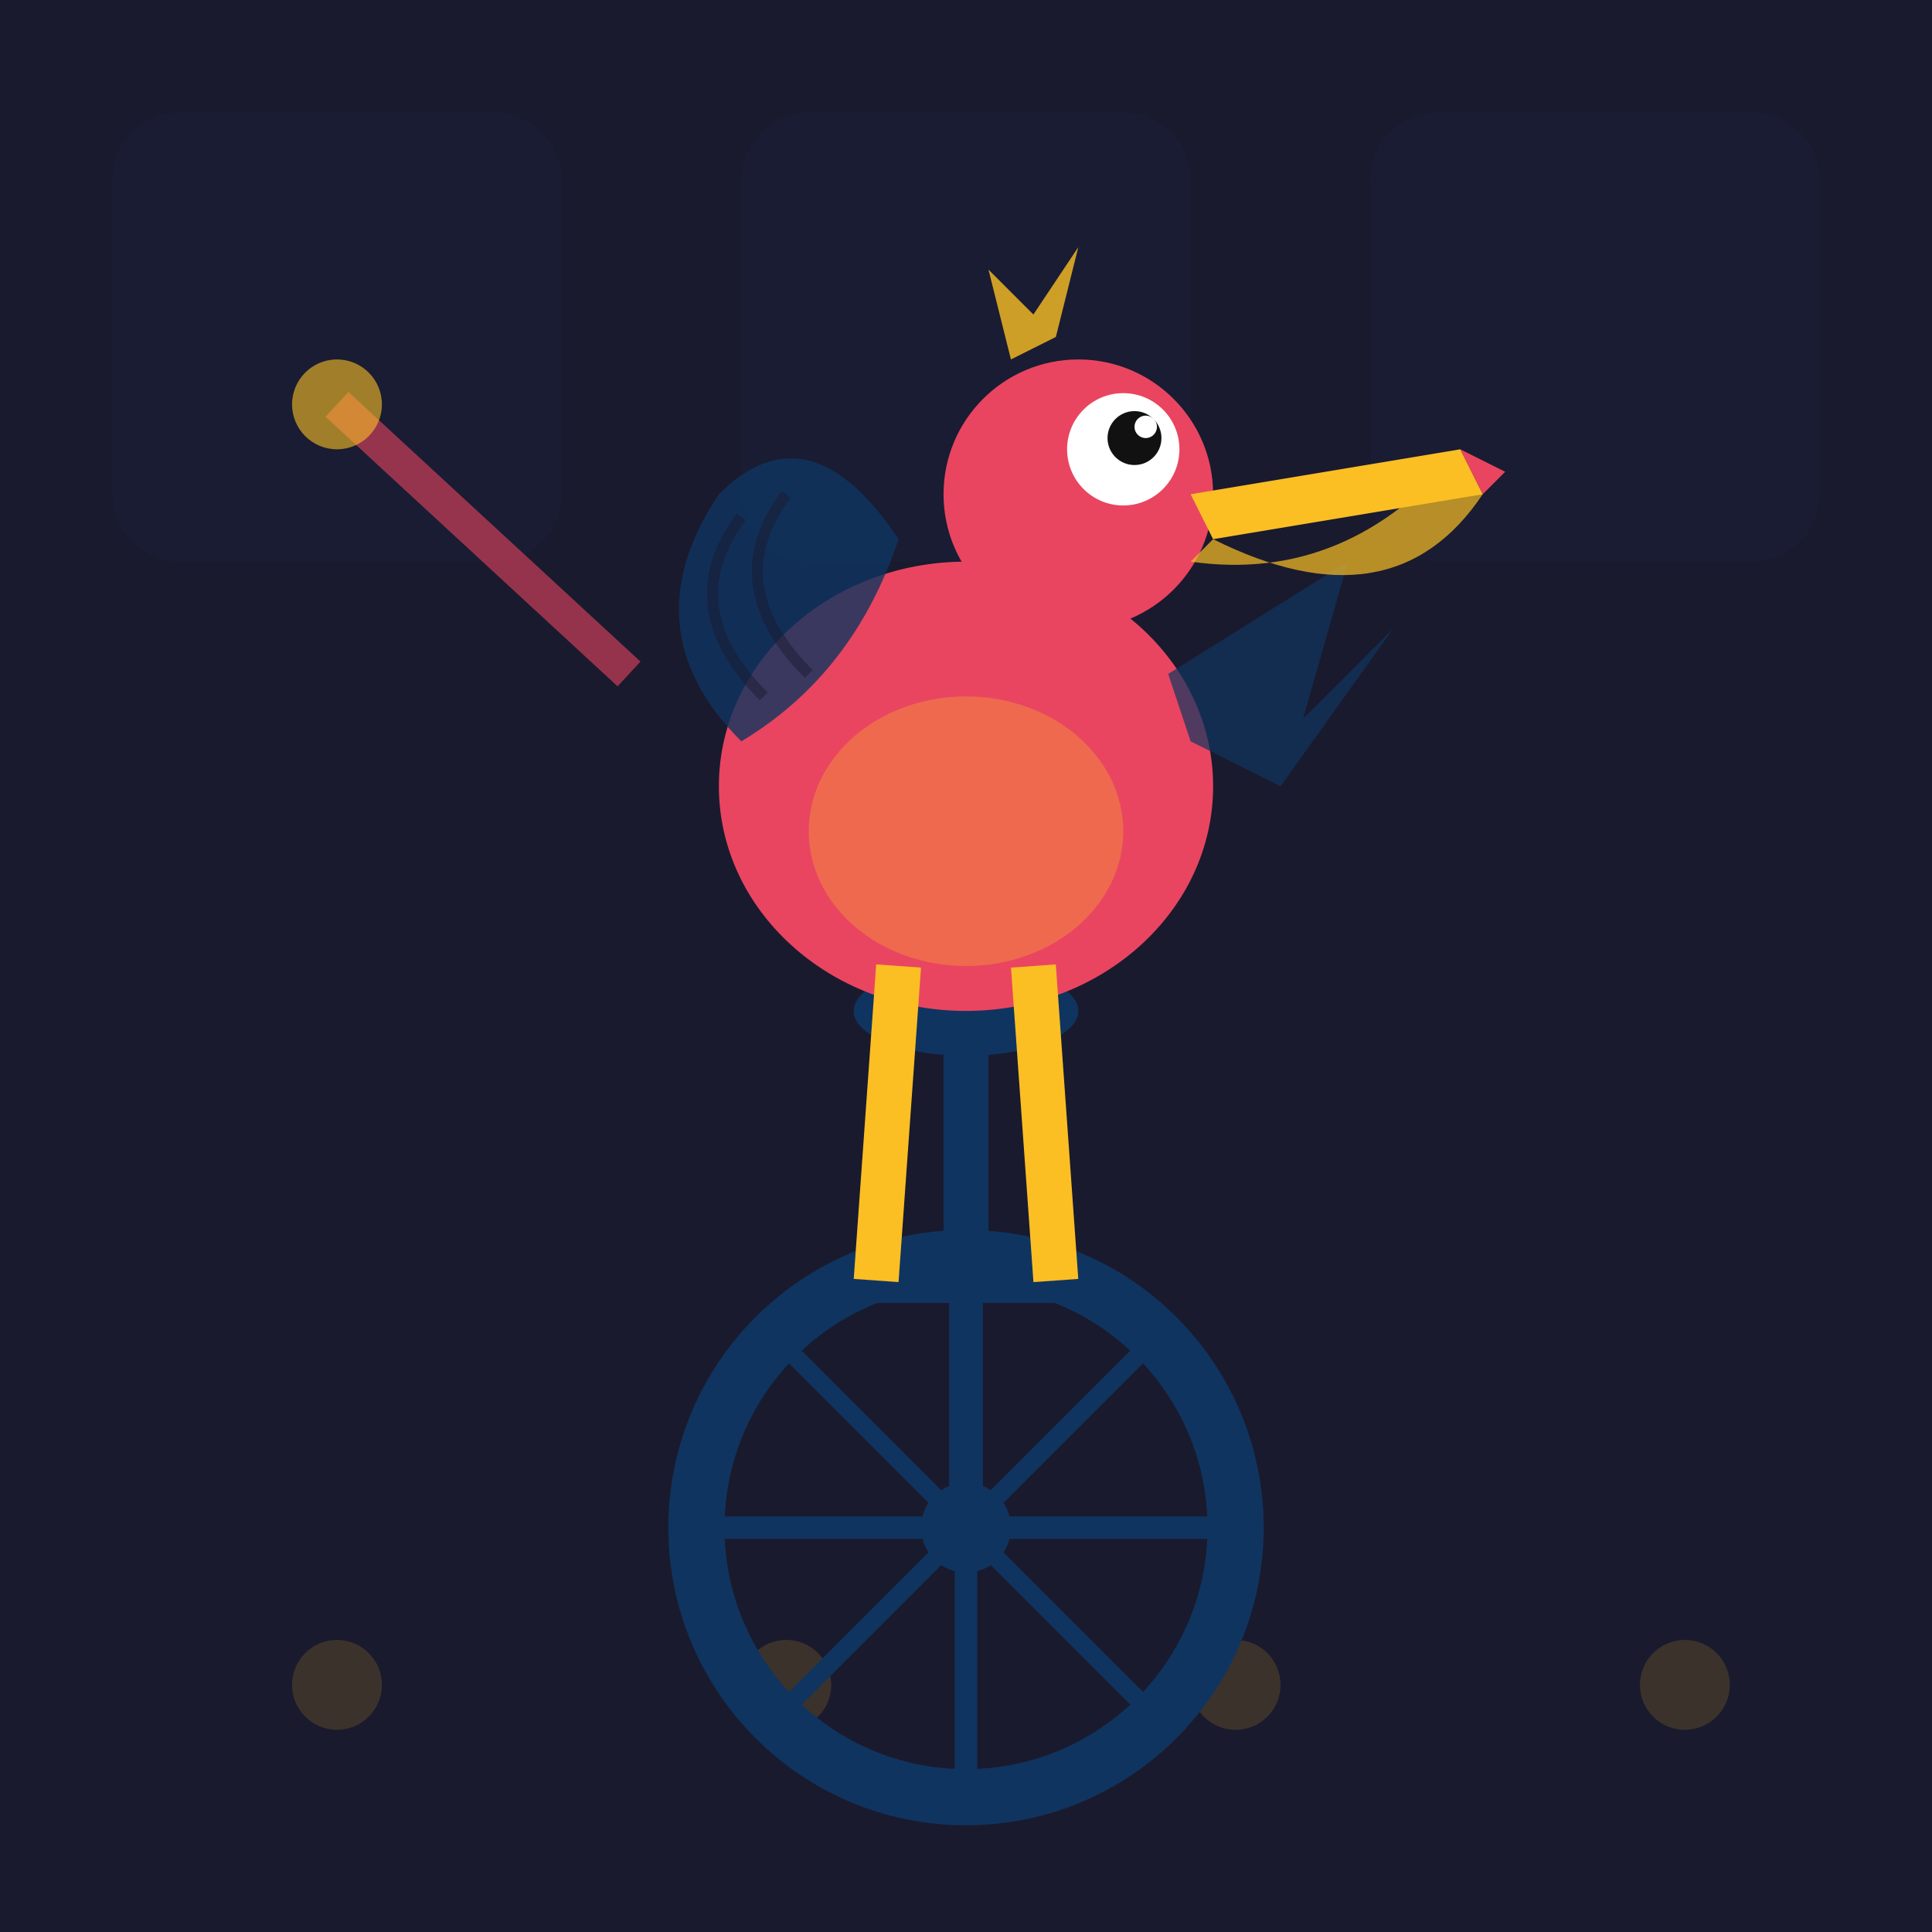
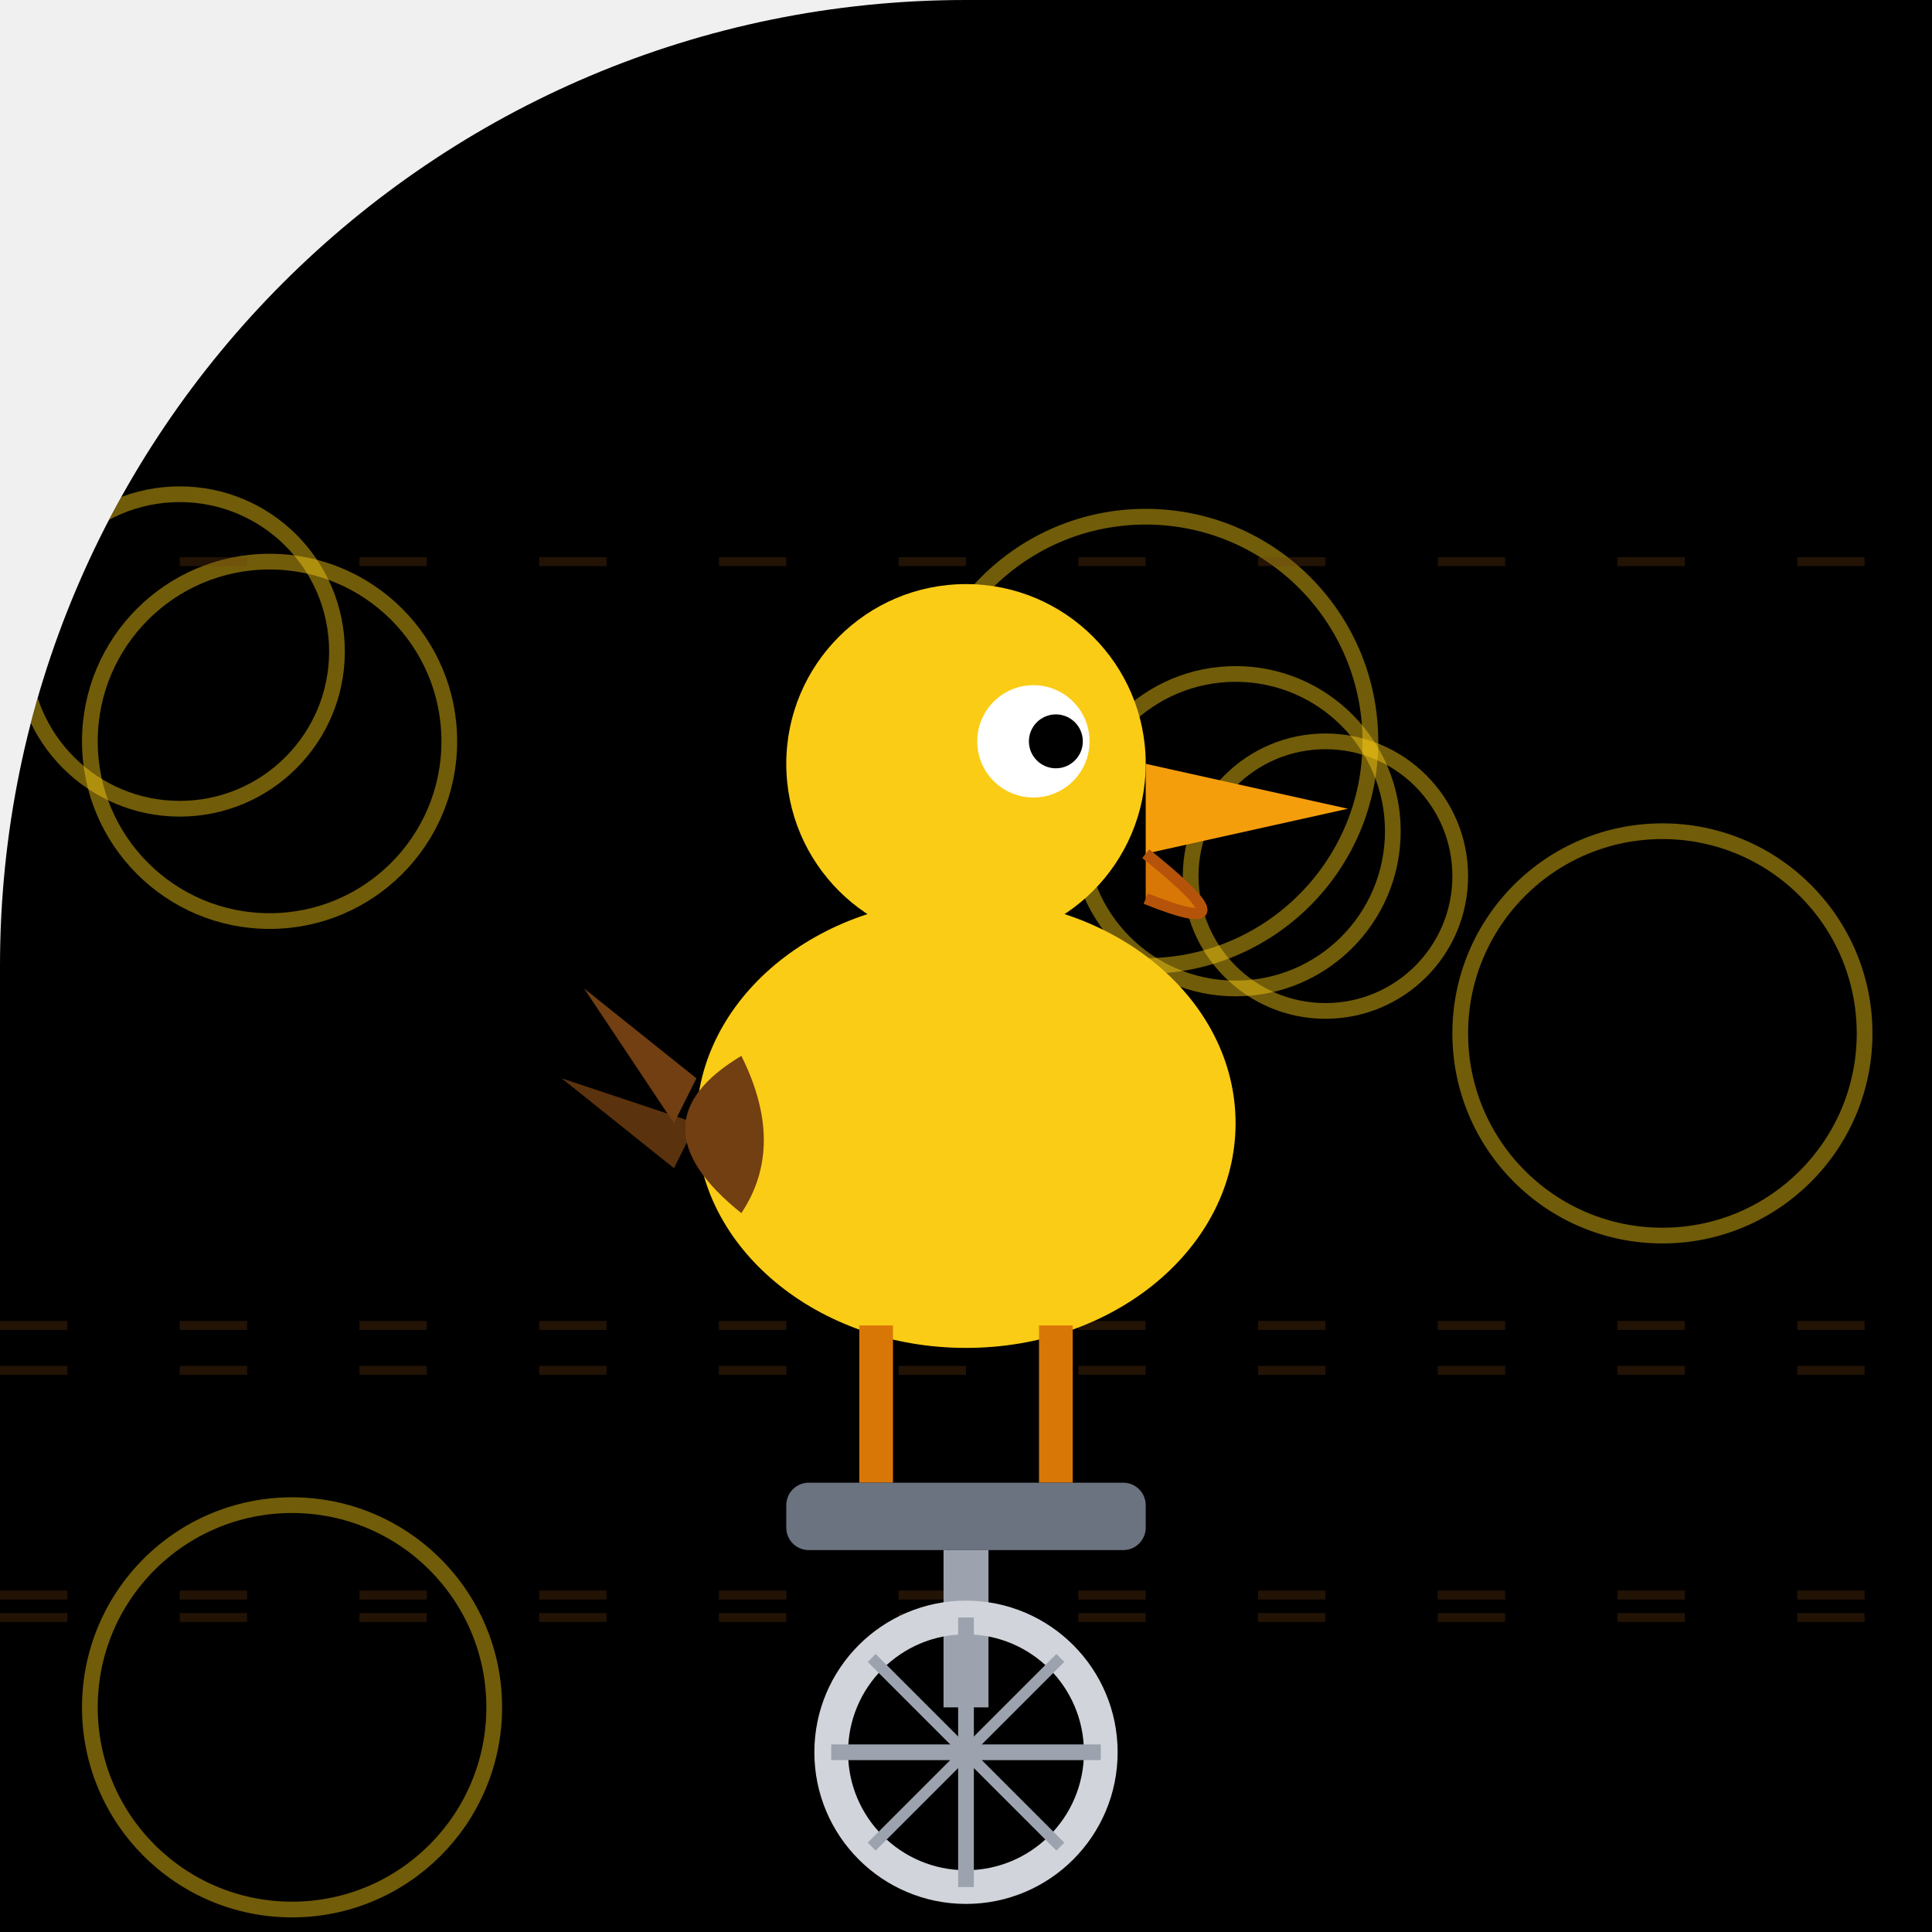
- <svg xmlns="http://www.w3.org/2000/svg" width="86" height="86" viewBox="0 0 86 86">
+ <svg xmlns="http://www.w3.org/2000/svg" viewBox="0 0 86 86" width="86" height="86">
  <defs>
-     <clipPath id="clip-karatebros">
-       <path d="M 0 0 L 86.0 0 L 86.0 86.0 L 0 86.0 Z" />
+     <clipPath id="clip_karatebros">
+       <path d="M 0 0 L 86.0 0 L 86.0 86.0 L 0 86.0 Z M 0 43 A 43.0 43.0 0 0 1 43.0 0.0 L 0 0 Z" />
    </clipPath>
  </defs>
-   <g clip-path="url(#clip-karatebros)">
-     <rect width="86" height="86" fill="#1a1a2e" />
-     <rect x="5" y="5" width="20" height="20" rx="3" fill="#0f3460" opacity="0.08" />
-     <rect x="33" y="5" width="20" height="20" rx="3" fill="#0f3460" opacity="0.08" />
-     <rect x="61" y="5" width="20" height="20" rx="3" fill="#0f3460" opacity="0.08" />
-     <circle cx="15" cy="75" r="2" fill="#fbbf24" opacity="0.15" />
-     <circle cx="35" cy="75" r="2" fill="#fbbf24" opacity="0.15" />
-     <circle cx="55" cy="75" r="2" fill="#fbbf24" opacity="0.15" />
-     <circle cx="75" cy="75" r="2" fill="#fbbf24" opacity="0.15" />
-     <circle cx="43" cy="68" r="12" fill="none" stroke="#0f3460" stroke-width="2.5" />
-     <circle cx="43" cy="68" r="2" fill="#0f3460" />
-     <line x1="43" y1="56" x2="43" y2="80" stroke="#0f3460" stroke-width="1" />
-     <line x1="31" y1="68" x2="55" y2="68" stroke="#0f3460" stroke-width="1" />
-     <line x1="34.5" y1="59.5" x2="51.5" y2="76.5" stroke="#0f3460" stroke-width="0.8" />
-     <line x1="51.5" y1="59.5" x2="34.5" y2="76.5" stroke="#0f3460" stroke-width="0.8" />
-     <line x1="43" y1="68" x2="43" y2="58" stroke="#0f3460" stroke-width="1.5" />
-     <line x1="39" y1="57" x2="47" y2="57" stroke="#0f3460" stroke-width="2" />
-     <line x1="43" y1="56" x2="43" y2="46" stroke="#0f3460" stroke-width="2" />
-     <ellipse cx="43" cy="45" rx="5" ry="2" fill="#0f3460" />
-     <ellipse cx="43" cy="35" rx="11" ry="10" fill="#e94560" />
-     <ellipse cx="43" cy="37" rx="7" ry="6" fill="#fbbf24" opacity="0.3" />
-     <path d="M 33 33 Q 28 28 32 22 Q 36 18 40 24 Q 38 30 33 33 Z" fill="#0f3460" opacity="0.8" />
-     <path d="M 34 31 Q 30 27 33 23" fill="none" stroke="#1a1a2e" stroke-width="0.5" opacity="0.5" />
-     <path d="M 36 30 Q 32 26 35 22" fill="none" stroke="#1a1a2e" stroke-width="0.5" opacity="0.5" />
-     <path d="M 52 30 L 60 25 L 58 32 L 62 28 L 57 35 L 53 33 Z" fill="#0f3460" opacity="0.7" />
-     <circle cx="48" cy="22" r="6" fill="#e94560" />
-     <circle cx="50" cy="20" r="2.5" fill="white" />
-     <circle cx="50.5" cy="19.5" r="1.2" fill="#111" />
-     <circle cx="51" cy="19" r="0.5" fill="white" />
-     <path d="M 53 22 L 65 20 L 66 22 L 54 24 Z" fill="#fbbf24" />
-     <path d="M 54 24 Q 62 28 66 22 L 65 20 Q 60 26 53 25 Z" fill="#fbbf24" opacity="0.7" />
-     <path d="M 65 20 L 67 21 L 66 22 Z" fill="#e94560" />
-     <path d="M 45 16 L 44 12 L 46 14 L 48 11 L 47 15 Z" fill="#fbbf24" opacity="0.8" />
-     <line x1="40" y1="43" x2="39" y2="57" stroke="#fbbf24" stroke-width="2" />
-     <line x1="46" y1="43" x2="47" y2="57" stroke="#fbbf24" stroke-width="2" />
-     <line x1="28" y1="30" x2="15" y2="18" stroke="#e94560" stroke-width="1.5" opacity="0.6" />
-     <circle cx="15" cy="18" r="2" fill="#fbbf24" opacity="0.6" />
+   <g clip-path="url(#clip_karatebros)">
+     <path d="M 0 0 L 86.0 0 L 86.0 86.0 L 0 86.0 Z M 0 43 A 43.0 43.0 0 0 1 43.0 0.0 L 0 0 Z" fill="#000000" />
+     <circle cx="13" cy="76" r="9" fill="none" stroke="#facc15" stroke-width="0.7" opacity="0.45" />
+     <circle cx="74" cy="46" r="9" fill="none" stroke="#facc15" stroke-width="0.7" opacity="0.45" />
+     <circle cx="55" cy="37" r="7" fill="none" stroke="#facc15" stroke-width="0.7" opacity="0.45" />
+     <circle cx="44" cy="35" r="4" fill="none" stroke="#facc15" stroke-width="0.7" opacity="0.45" />
+     <circle cx="51" cy="33" r="10" fill="none" stroke="#facc15" stroke-width="0.7" opacity="0.45" />
+     <circle cx="8" cy="29" r="7" fill="none" stroke="#facc15" stroke-width="0.7" opacity="0.45" />
+     <circle cx="12" cy="33" r="8" fill="none" stroke="#facc15" stroke-width="0.7" opacity="0.45" />
+     <circle cx="59" cy="39" r="6" fill="none" stroke="#facc15" stroke-width="0.7" opacity="0.45" />
+     <line x1="0" y1="71" x2="86" y2="71" stroke="#713f12" stroke-width="0.4" opacity="0.3" stroke-dasharray="3,5" />
+     <line x1="0" y1="61" x2="86" y2="61" stroke="#713f12" stroke-width="0.4" opacity="0.3" stroke-dasharray="3,5" />
+     <line x1="0" y1="59" x2="86" y2="59" stroke="#713f12" stroke-width="0.4" opacity="0.3" stroke-dasharray="3,5" />
+     <line x1="0" y1="72" x2="86" y2="72" stroke="#713f12" stroke-width="0.4" opacity="0.3" stroke-dasharray="3,5" />
+     <line x1="0" y1="25" x2="86" y2="25" stroke="#713f12" stroke-width="0.4" opacity="0.3" stroke-dasharray="3,5" />
+     <ellipse cx="43" cy="50" rx="12" ry="10" fill="#facc15" />
+     <circle cx="43" cy="34" r="8" fill="#facc15" />
+     <circle cx="46" cy="33" r="2.5" fill="white" />
+     <circle cx="47" cy="33" r="1.2" fill="#000000" />
+     <polygon points="51,34 60,36 51,38" fill="#f59e0b" />
+     <path d="M 51 38 Q 56 42 51 40" fill="#d97706" stroke="#b45309" stroke-width="0.5" />
+     <path d="M 33 47 Q 28 50 33 54 Q 35 51 33 47 Z" fill="#713f12" />
+     <polygon points="31,48 26,44 30,50" fill="#713f12" />
+     <polygon points="31,50 25,48 30,52" fill="#713f12" opacity="0.8" />
+     <line x1="39" y1="59" x2="39" y2="66" stroke="#d97706" stroke-width="1.5" />
+     <line x1="47" y1="59" x2="47" y2="66" stroke="#d97706" stroke-width="1.5" />
+     <rect x="35" y="66" width="16" height="3" rx="1" fill="#6b7280" />
+     <line x1="43" y1="69" x2="43" y2="76" stroke="#9ca3af" stroke-width="2" />
+     <circle cx="43" cy="78" r="6" fill="none" stroke="#d1d5db" stroke-width="1.5" />
+     <line x1="43" y1="72" x2="43" y2="84" stroke="#9ca3af" stroke-width="0.7" />
+     <line x1="37" y1="78" x2="49" y2="78" stroke="#9ca3af" stroke-width="0.7" />
+     <line x1="38.8" y1="73.8" x2="47.2" y2="82.2" stroke="#9ca3af" stroke-width="0.5" />
+     <line x1="47.2" y1="73.8" x2="38.8" y2="82.2" stroke="#9ca3af" stroke-width="0.5" />
  </g>
</svg>
